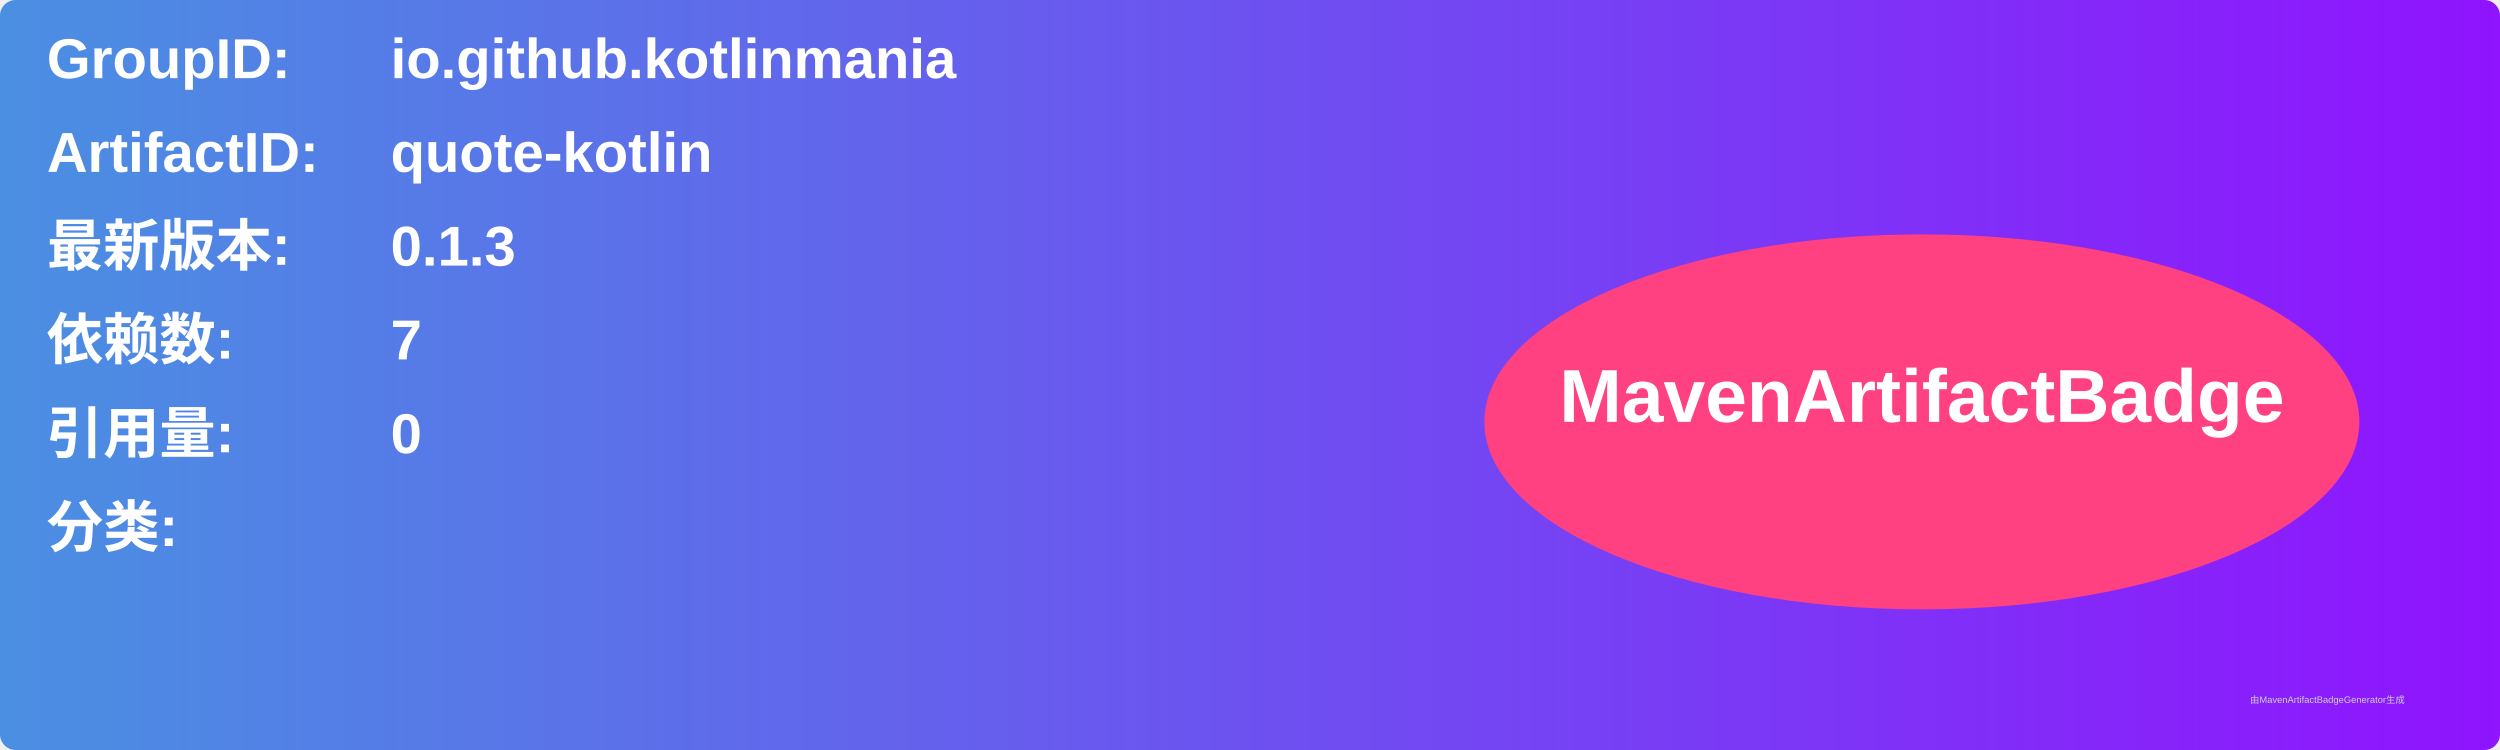
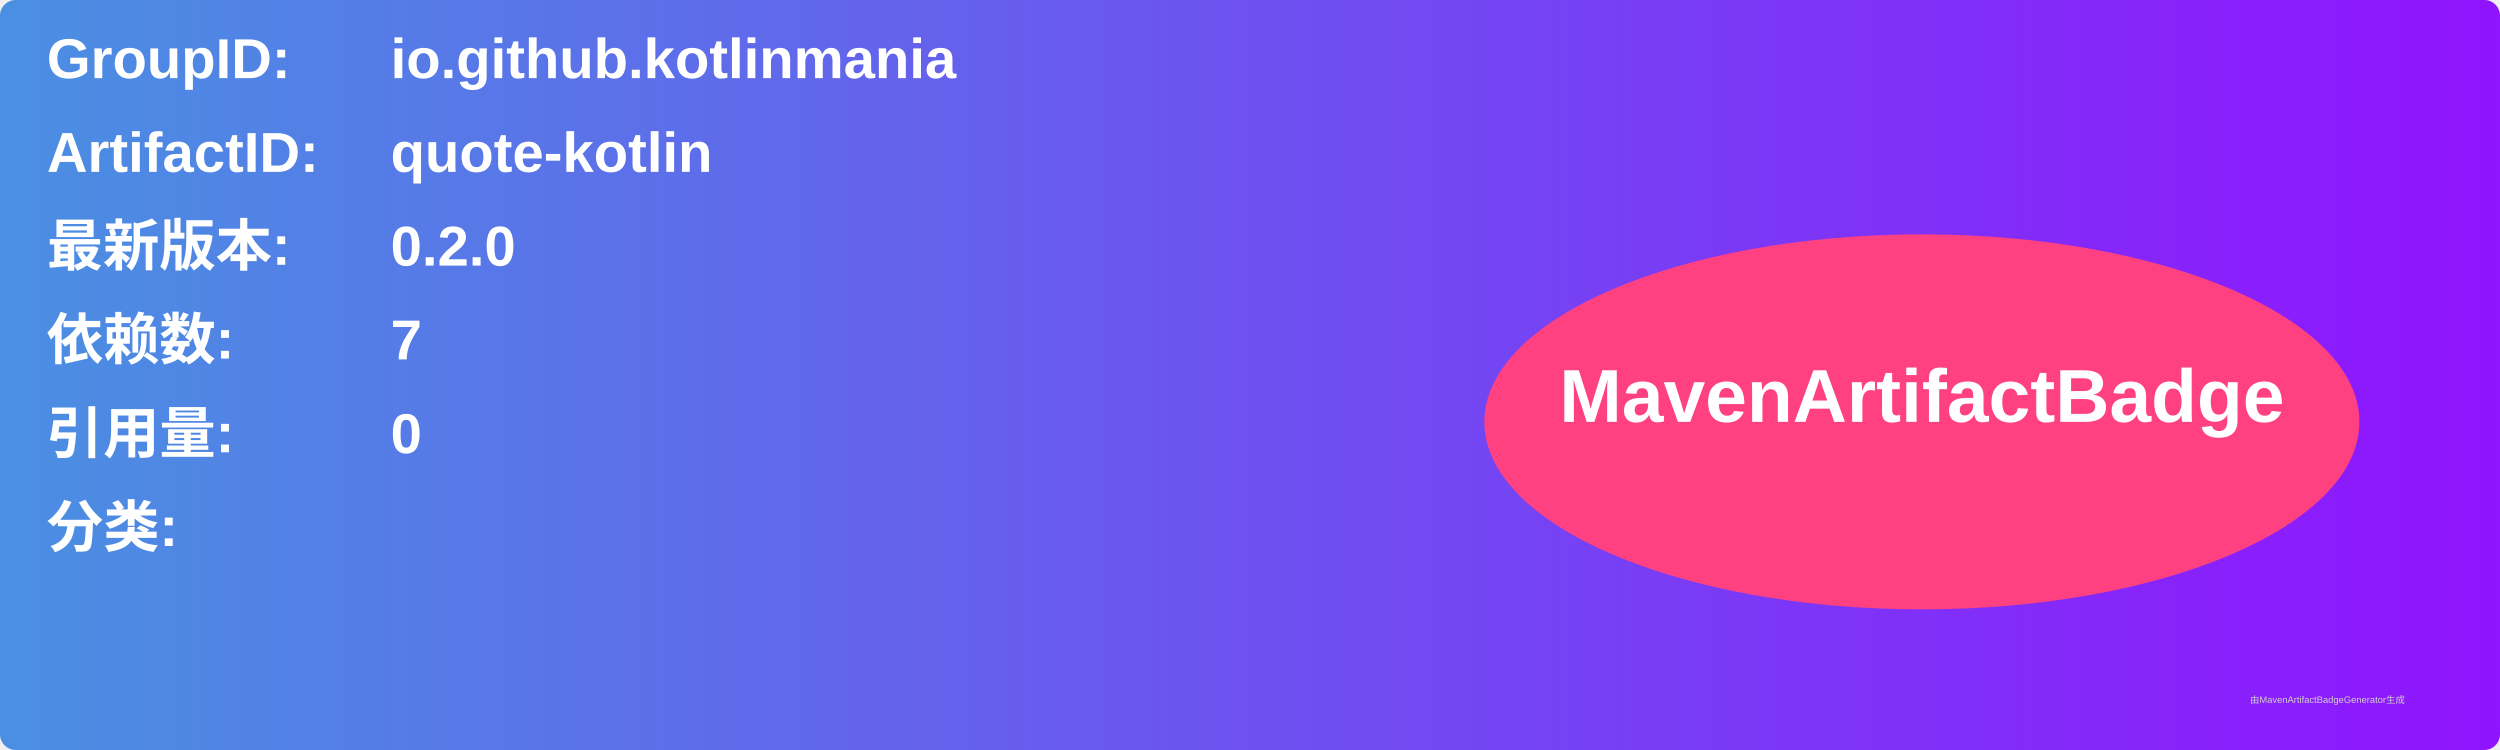
<svg xmlns="http://www.w3.org/2000/svg" width="800" height="240" viewBox="0 0 800 240">
  <linearGradient id="grad" x1="0%" y1="0%" x2="100%" y2="0%">
    <stop offset="0%" stop-color="#4a90e2" />
    <stop offset="100%" stop-color="#9013fe" />
  </linearGradient>
  <rect width="100%" height="100%" rx="5" ry="5" fill="url(#grad)" />
  <g transform="translate(15, 15)">
    <text x="0" y="10" font-family="Arial" font-size="18" fill="white" font-weight="bold" width="260">GroupID:</text>
    <text x="110" y="10" font-family="Arial" font-size="18" fill="white" font-weight="bold" width="460">io.github.kotlinmania</text>
    <text x="0" y="40" font-family="Arial" font-size="18" fill="white" font-weight="bold" width="260">ArtifactID:</text>
    <text x="110" y="40" font-family="Arial" font-size="18" fill="white" font-weight="bold" width="460">quote-kotlin</text>
    <text x="0" y="70" font-family="Arial" font-size="18" fill="white" font-weight="bold">最新版本:</text>
    <text x="110" y="70" font-family="Arial" font-size="18" fill="white" font-weight="bold">
-       <tspan font-weight="bold">0.1.3</tspan>
+       <tspan font-weight="bold">0.2.0</tspan>
    </text>
    <text x="0" y="100" font-family="Arial" font-size="18" fill="white" font-weight="bold">依赖数: </text>
    <text x="110" y="100" font-family="Arial" font-size="18" fill="white">
      <tspan font-weight="bold">7</tspan>
    </text>
    <text x="0" y="130" font-family="Arial" font-size="18" fill="white" font-weight="bold">引用量: </text>
    <text x="110" y="130" font-family="Arial" font-size="18" fill="white">
      <tspan font-weight="bold">0</tspan>
    </text>
    <text x="0" y="160" font-family="Arial" font-size="18" fill="white" font-weight="bold">分类:</text>
    <text x="10" y="190" font-family="Arial" font-size="10" fill="white">
      <tspan font-weight="bold" />
    </text>
    <ellipse cx="600" cy="120" rx="140" ry="60" fill="#ff4081" />
    <text x="600" y="120" text-anchor="middle" font-family="Arial" font-size="24" fill="white" font-weight="bold">MavenArtifactBadge</text>
  </g>
  <text x="720" y="225" font-family="Arial" font-size="3" fill="#d0d0d0">由MavenArtifactBadgeGenerator生成</text>
</svg>
